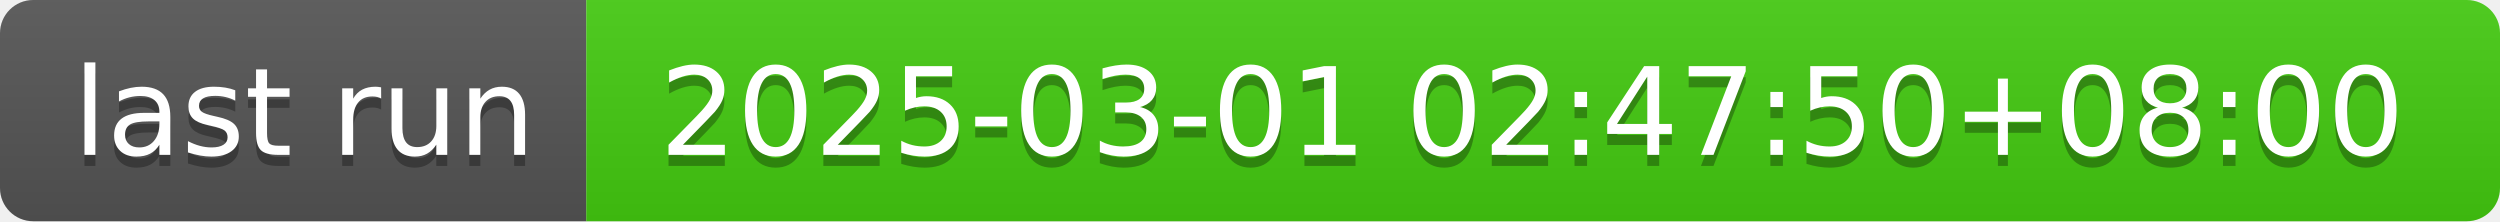
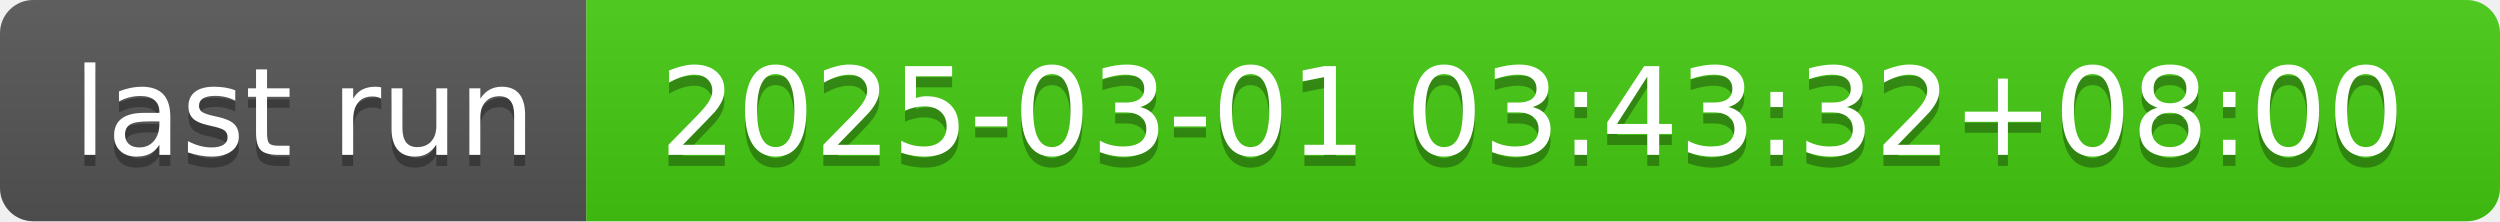
- <svg xmlns="http://www.w3.org/2000/svg" width="226" height="20" role="img" aria-label="last run: 2025-03-01 02:47:50+08:00">
+ <svg xmlns="http://www.w3.org/2000/svg" width="226" height="20" role="img" aria-label="last run: 2025-03-01 03:43:32+08:00">
  <linearGradient id="s" x2="0" y2="100%">
    <stop offset="0" stop-color="#bbb" stop-opacity=".1" />
    <stop offset="1" stop-opacity=".1" />
  </linearGradient>
  <clipPath id="r">
    <rect width="226" height="20" rx="3" fill="#fff" />
  </clipPath>
  <g clip-path="url(#r)">
    <rect width="53" height="20" fill="#555" />
    <rect x="53" width="173" height="20" fill="#4c1" />
    <rect width="226" height="20" fill="url(#s)" />
  </g>
  <g fill="#fff" text-anchor="middle" font-family="Verdana,Geneva,DejaVu Sans,sans-serif" text-rendering="geometricPrecision" font-size="110">
    <text aria-hidden="true" x="275" y="150" fill="#010101" fill-opacity=".3" transform="scale(.1)" textLength="430">last run</text>
    <text x="275" y="140" transform="scale(.1)" fill="#fff" textLength="430">last run</text>
-     <text aria-hidden="true" x="1385" y="150" fill="#010101" fill-opacity=".3" transform="scale(.1)" textLength="1630">2025-03-01 02:47:50+08:00</text>
-     <text x="1385" y="140" transform="scale(.1)" fill="#fff" textLength="1630">2025-03-01 02:47:50+08:00</text>
+     <text aria-hidden="true" x="1385" y="150" fill="#010101" fill-opacity=".3" transform="scale(.1)" textLength="1630">2025-03-01 03:43:32+08:00</text>
+     <text x="1385" y="140" transform="scale(.1)" fill="#fff" textLength="1630">2025-03-01 03:43:32+08:00</text>
  </g>
</svg>
